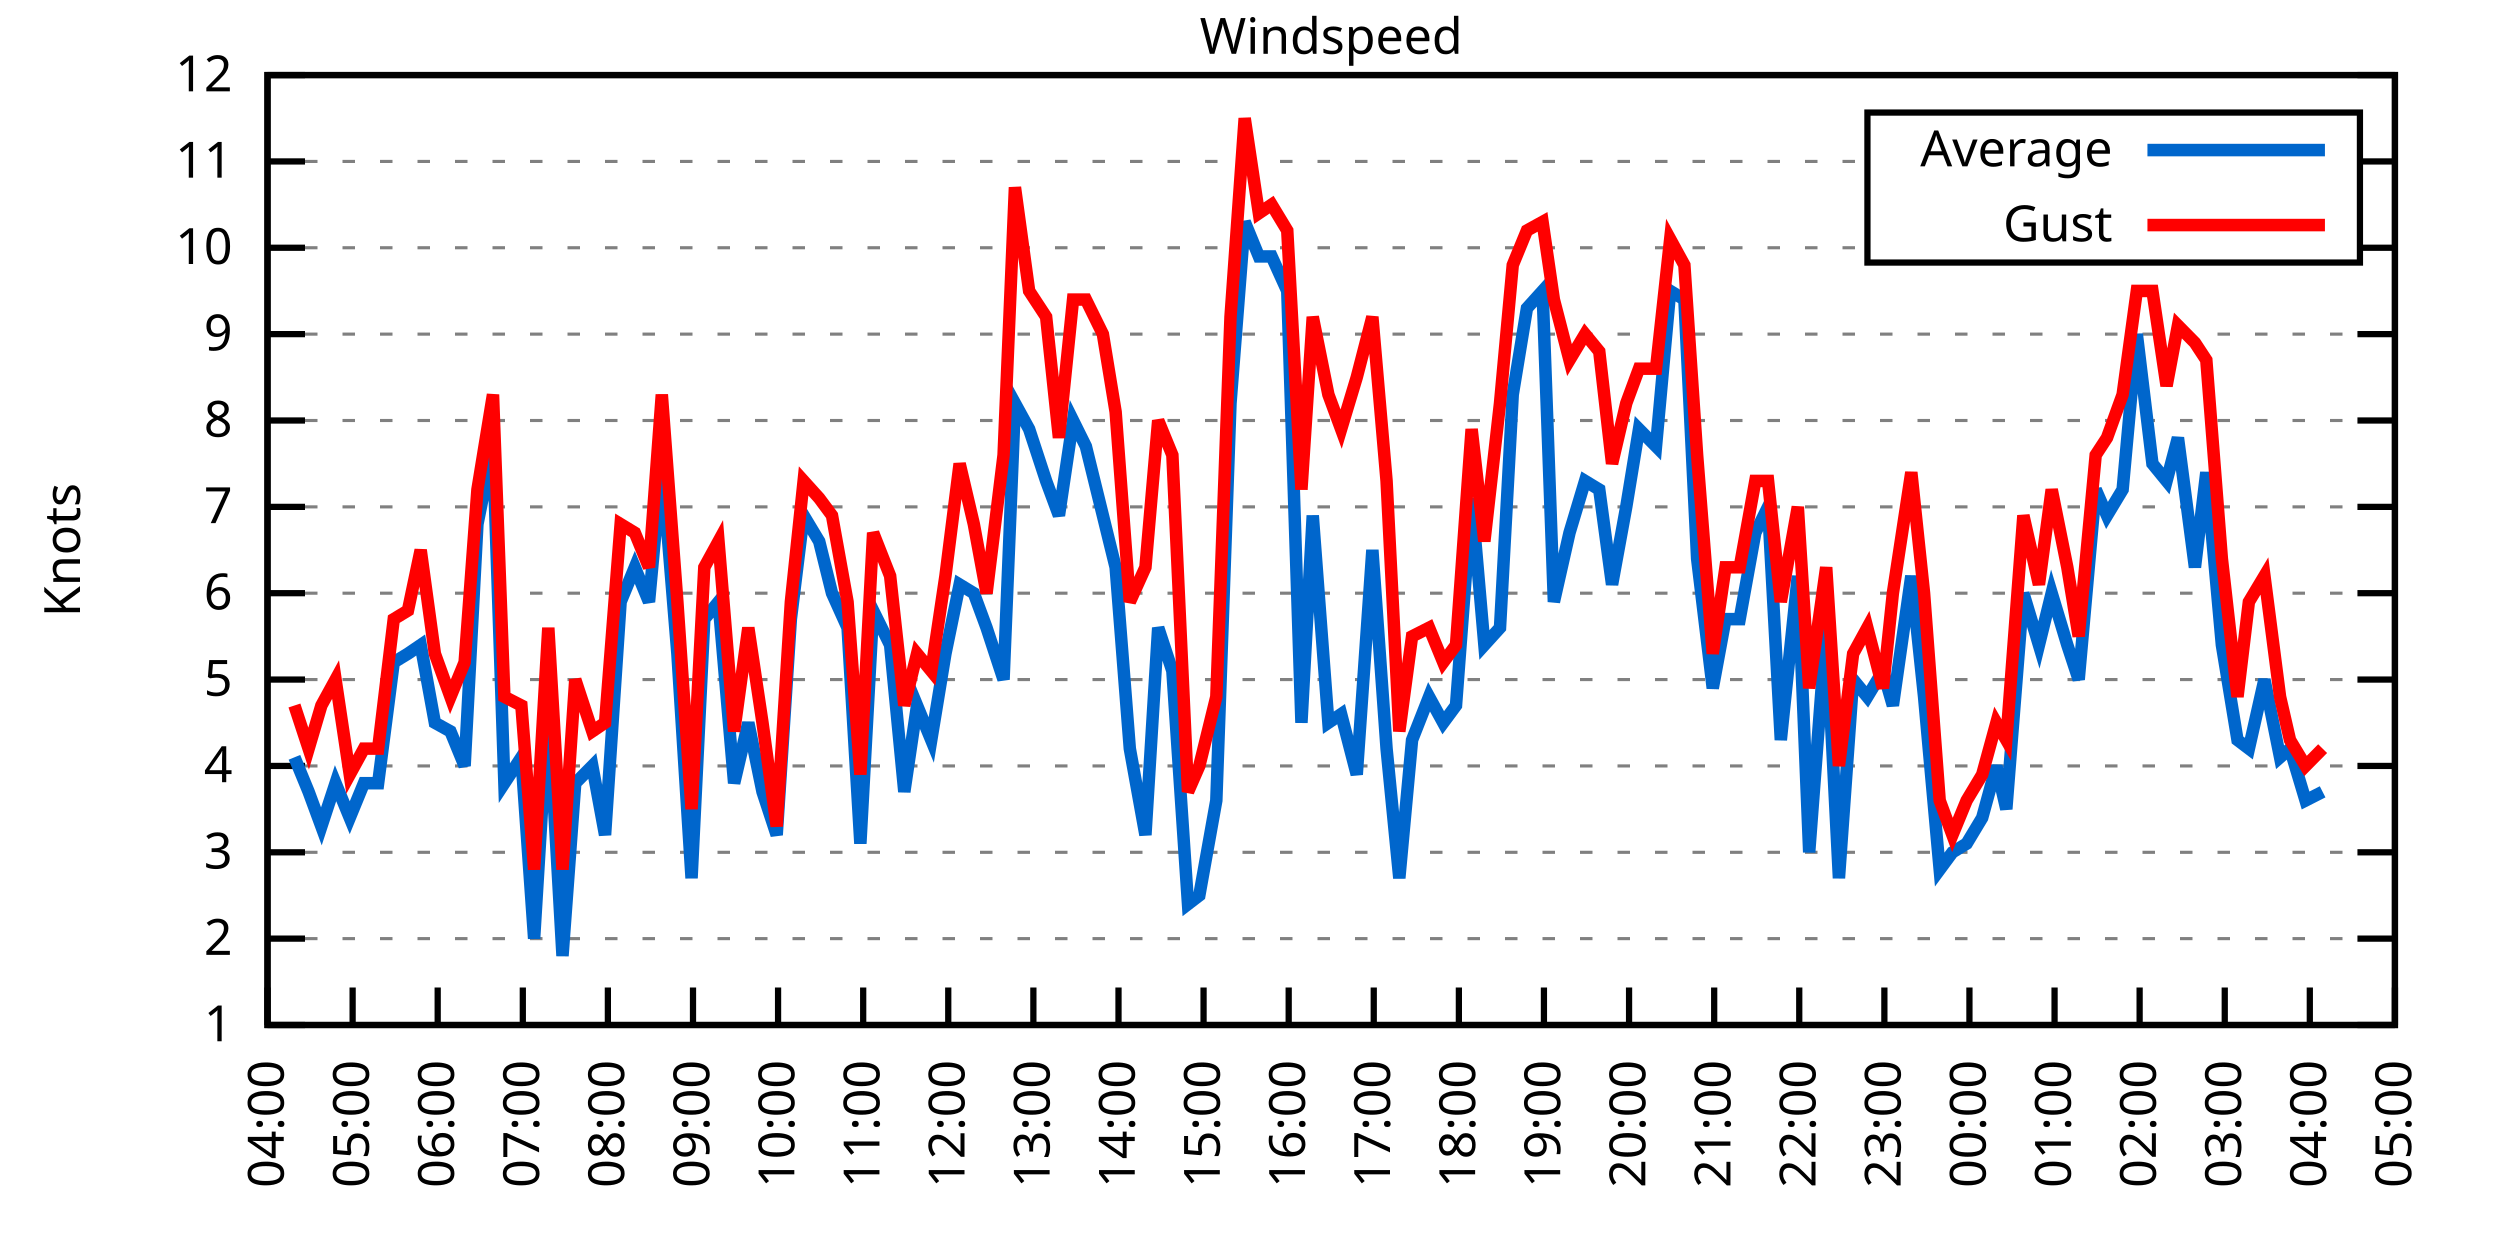
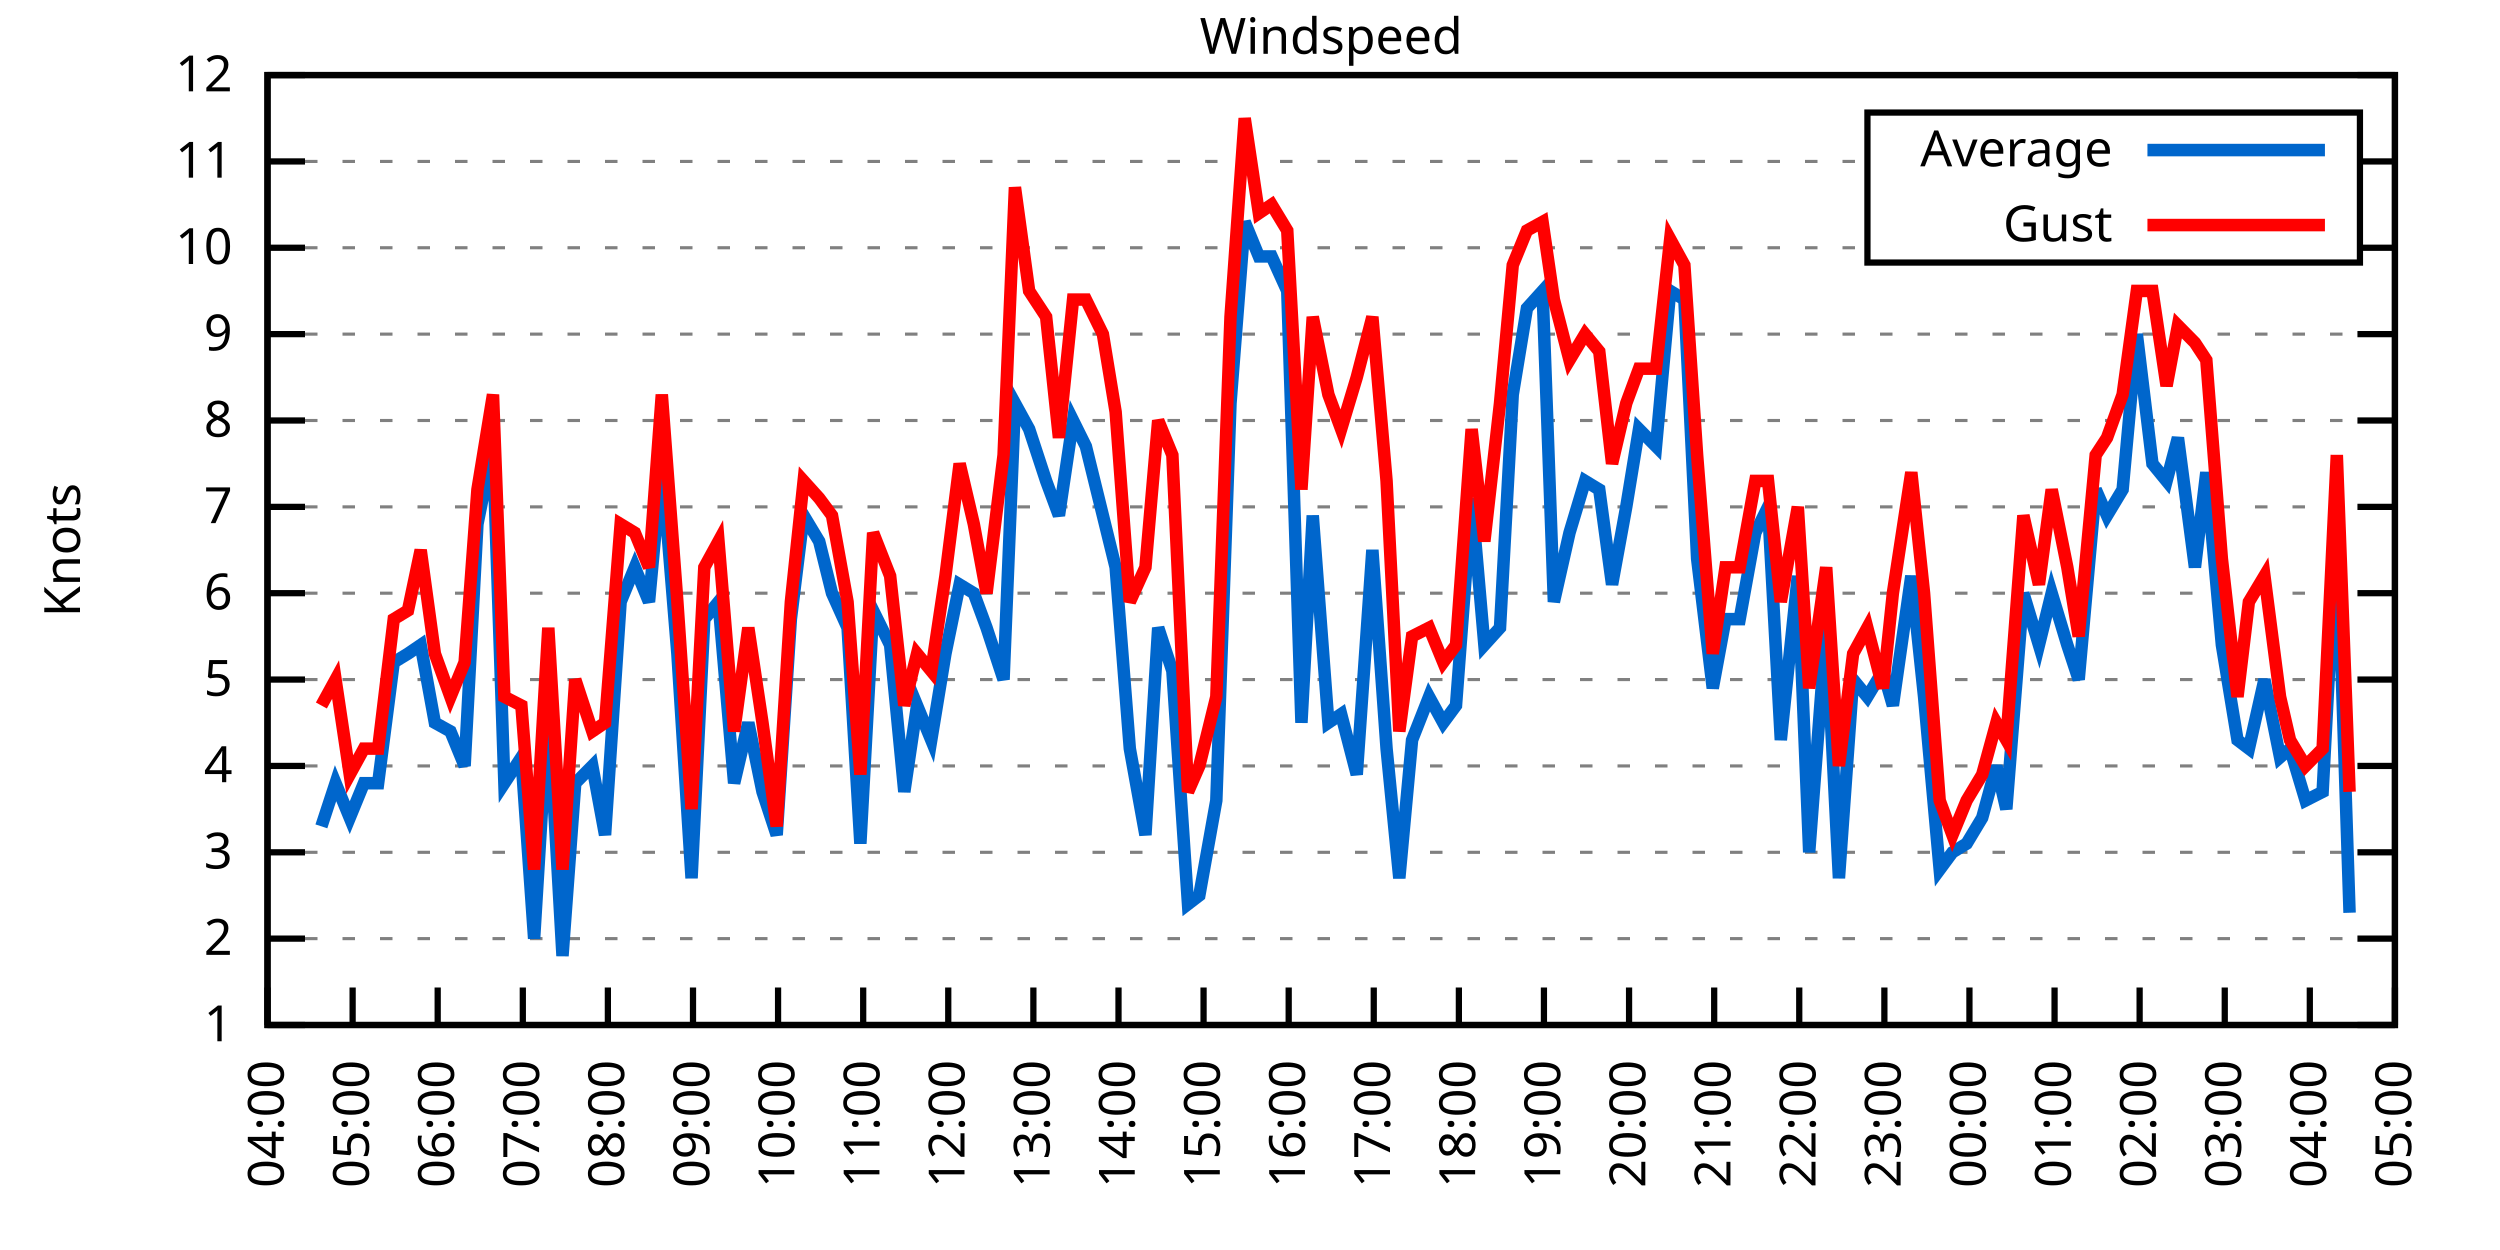
<svg xmlns="http://www.w3.org/2000/svg" xmlns:xlink="http://www.w3.org/1999/xlink" width="400" height="200" viewBox="0 0 400 200">
  <g id="gnuplot_canvas">
    <rect x="0" y="0" width="400" height="200" fill="none" />
    <defs>
      <circle id="gpDot" r="0.5" stroke-width="0.5" stroke="currentColor" />
      <path id="gpPt0" stroke-width="0.333" stroke="currentColor" d="M-1,0 h2 M0,-1 v2" />
      <path id="gpPt1" stroke-width="0.333" stroke="currentColor" d="M-1,-1 L1,1 M1,-1 L-1,1" />
      <path id="gpPt2" stroke-width="0.333" stroke="currentColor" d="M-1,0 L1,0 M0,-1 L0,1 M-1,-1 L1,1 M-1,1 L1,-1" />
      <rect id="gpPt3" stroke-width="0.333" stroke="currentColor" x="-1" y="-1" width="2" height="2" />
      <rect id="gpPt4" stroke-width="0.333" stroke="currentColor" fill="currentColor" x="-1" y="-1" width="2" height="2" />
      <circle id="gpPt5" stroke-width="0.333" stroke="currentColor" cx="0" cy="0" r="1" />
      <use xlink:href="#gpPt5" id="gpPt6" fill="currentColor" stroke="none" />
      <path id="gpPt7" stroke-width="0.333" stroke="currentColor" d="M0,-1.33 L-1.33,0.67 L1.33,0.67 z" />
      <use xlink:href="#gpPt7" id="gpPt8" fill="currentColor" stroke="none" />
      <use xlink:href="#gpPt7" id="gpPt9" stroke="currentColor" transform="rotate(180)" />
      <use xlink:href="#gpPt9" id="gpPt10" fill="currentColor" stroke="none" />
      <use xlink:href="#gpPt3" id="gpPt11" stroke="currentColor" transform="rotate(45)" />
      <use xlink:href="#gpPt11" id="gpPt12" fill="currentColor" stroke="none" />
      <path id="gpPt13" stroke-width="0.333" stroke="currentColor" d="M0,1.330 L1.265,0.411 L0.782,-1.067 L-0.782,-1.076 L-1.265,0.411 z" />
      <use xlink:href="#gpPt13" id="gpPt14" fill="currentColor" stroke="none" />
      <filter id="textbox" filterUnits="objectBoundingBox" x="0" y="0" height="1" width="1">
        <feFlood flood-color="white" flood-opacity="1" result="bgnd" />
        <feComposite in="SourceGraphic" in2="bgnd" operator="atop" />
      </filter>
      <filter id="greybox" filterUnits="objectBoundingBox" x="0" y="0" height="1" width="1">
        <feFlood flood-color="lightgrey" flood-opacity="1" result="grey" />
        <feComposite in="SourceGraphic" in2="grey" operator="atop" />
      </filter>
    </defs>
    <g fill="none" color="white" stroke="currentColor" stroke-width="1.00" stroke-linecap="butt" stroke-linejoin="miter">
</g>
    <g fill="none" color="black" stroke="currentColor" stroke-width="1.00" stroke-linecap="butt" stroke-linejoin="miter">
      <g stroke="none" shape-rendering="crispEdges">
        <polygon fill="rgb(255, 255, 255)" points="42.80,164.00 383.18,164.00 383.18,12.02 42.80,12.02 " />
      </g>
    </g>
    <g fill="none" color="black" stroke="currentColor" stroke-width="1.00" stroke-linecap="butt" stroke-linejoin="miter">
</g>
    <g fill="none" color="black" stroke="black" stroke-width="0.50" stroke-linecap="butt" stroke-linejoin="miter">
</g>
    <g fill="none" color="gray" stroke="currentColor" stroke-width="0.50" stroke-linecap="butt" stroke-linejoin="miter">
      <path stroke="gray" stroke-dasharray="2,4" class="gridline" d="M42.80,164.00 L383.19,164.00  " />
    </g>
    <g fill="none" color="gray" stroke="gray" stroke-width="1.00" stroke-linecap="butt" stroke-linejoin="miter">
</g>
    <g fill="none" color="black" stroke="currentColor" stroke-width="1.00" stroke-linecap="butt" stroke-linejoin="miter">
      <path stroke="black" d="M42.80,164.00 L48.80,164.00 M383.19,164.00 L377.19,164.00  " />
      <g transform="translate(37.20,166.60)" stroke="none" fill="black" font-family="Sans" font-size="8.00" text-anchor="end">
        <text>
          <tspan font-family="Sans"> 1</tspan>
        </text>
      </g>
    </g>
    <g fill="none" color="black" stroke="currentColor" stroke-width="1.00" stroke-linecap="butt" stroke-linejoin="miter">
</g>
    <g fill="none" color="black" stroke="black" stroke-width="0.50" stroke-linecap="butt" stroke-linejoin="miter">
</g>
    <g fill="none" color="gray" stroke="currentColor" stroke-width="0.50" stroke-linecap="butt" stroke-linejoin="miter">
      <path stroke="gray" stroke-dasharray="2,4" class="gridline" d="M42.80,150.18 L383.19,150.18  " />
    </g>
    <g fill="none" color="gray" stroke="gray" stroke-width="1.00" stroke-linecap="butt" stroke-linejoin="miter">
</g>
    <g fill="none" color="black" stroke="currentColor" stroke-width="1.00" stroke-linecap="butt" stroke-linejoin="miter">
      <path stroke="black" d="M42.80,150.18 L48.80,150.18 M383.19,150.18 L377.19,150.18  " />
      <g transform="translate(37.20,152.78)" stroke="none" fill="black" font-family="Sans" font-size="8.00" text-anchor="end">
        <text>
          <tspan font-family="Sans"> 2</tspan>
        </text>
      </g>
    </g>
    <g fill="none" color="black" stroke="currentColor" stroke-width="1.00" stroke-linecap="butt" stroke-linejoin="miter">
</g>
    <g fill="none" color="black" stroke="black" stroke-width="0.50" stroke-linecap="butt" stroke-linejoin="miter">
</g>
    <g fill="none" color="gray" stroke="currentColor" stroke-width="0.50" stroke-linecap="butt" stroke-linejoin="miter">
      <path stroke="gray" stroke-dasharray="2,4" class="gridline" d="M42.80,136.37 L383.19,136.37  " />
    </g>
    <g fill="none" color="gray" stroke="gray" stroke-width="1.00" stroke-linecap="butt" stroke-linejoin="miter">
</g>
    <g fill="none" color="black" stroke="currentColor" stroke-width="1.00" stroke-linecap="butt" stroke-linejoin="miter">
      <path stroke="black" d="M42.80,136.37 L48.80,136.37 M383.19,136.37 L377.19,136.37  " />
      <g transform="translate(37.20,138.97)" stroke="none" fill="black" font-family="Sans" font-size="8.00" text-anchor="end">
        <text>
          <tspan font-family="Sans"> 3</tspan>
        </text>
      </g>
    </g>
    <g fill="none" color="black" stroke="currentColor" stroke-width="1.00" stroke-linecap="butt" stroke-linejoin="miter">
</g>
    <g fill="none" color="black" stroke="black" stroke-width="0.50" stroke-linecap="butt" stroke-linejoin="miter">
</g>
    <g fill="none" color="gray" stroke="currentColor" stroke-width="0.50" stroke-linecap="butt" stroke-linejoin="miter">
      <path stroke="gray" stroke-dasharray="2,4" class="gridline" d="M42.80,122.55 L383.19,122.55  " />
    </g>
    <g fill="none" color="gray" stroke="gray" stroke-width="1.00" stroke-linecap="butt" stroke-linejoin="miter">
</g>
    <g fill="none" color="black" stroke="currentColor" stroke-width="1.00" stroke-linecap="butt" stroke-linejoin="miter">
      <path stroke="black" d="M42.80,122.55 L48.80,122.55 M383.19,122.55 L377.19,122.55  " />
      <g transform="translate(37.20,125.15)" stroke="none" fill="black" font-family="Sans" font-size="8.00" text-anchor="end">
        <text>
          <tspan font-family="Sans"> 4</tspan>
        </text>
      </g>
    </g>
    <g fill="none" color="black" stroke="currentColor" stroke-width="1.00" stroke-linecap="butt" stroke-linejoin="miter">
</g>
    <g fill="none" color="black" stroke="black" stroke-width="0.50" stroke-linecap="butt" stroke-linejoin="miter">
</g>
    <g fill="none" color="gray" stroke="currentColor" stroke-width="0.50" stroke-linecap="butt" stroke-linejoin="miter">
      <path stroke="gray" stroke-dasharray="2,4" class="gridline" d="M42.80,108.73 L383.19,108.73  " />
    </g>
    <g fill="none" color="gray" stroke="gray" stroke-width="1.00" stroke-linecap="butt" stroke-linejoin="miter">
</g>
    <g fill="none" color="black" stroke="currentColor" stroke-width="1.00" stroke-linecap="butt" stroke-linejoin="miter">
      <path stroke="black" d="M42.80,108.73 L48.80,108.73 M383.19,108.73 L377.19,108.73  " />
      <g transform="translate(37.20,111.33)" stroke="none" fill="black" font-family="Sans" font-size="8.00" text-anchor="end">
        <text>
          <tspan font-family="Sans"> 5</tspan>
        </text>
      </g>
    </g>
    <g fill="none" color="black" stroke="currentColor" stroke-width="1.00" stroke-linecap="butt" stroke-linejoin="miter">
</g>
    <g fill="none" color="black" stroke="black" stroke-width="0.50" stroke-linecap="butt" stroke-linejoin="miter">
</g>
    <g fill="none" color="gray" stroke="currentColor" stroke-width="0.50" stroke-linecap="butt" stroke-linejoin="miter">
      <path stroke="gray" stroke-dasharray="2,4" class="gridline" d="M42.80,94.91 L383.19,94.91  " />
    </g>
    <g fill="none" color="gray" stroke="gray" stroke-width="1.00" stroke-linecap="butt" stroke-linejoin="miter">
</g>
    <g fill="none" color="black" stroke="currentColor" stroke-width="1.00" stroke-linecap="butt" stroke-linejoin="miter">
      <path stroke="black" d="M42.80,94.91 L48.80,94.91 M383.19,94.91 L377.19,94.91  " />
      <g transform="translate(37.20,97.51)" stroke="none" fill="black" font-family="Sans" font-size="8.00" text-anchor="end">
        <text>
          <tspan font-family="Sans"> 6</tspan>
        </text>
      </g>
    </g>
    <g fill="none" color="black" stroke="currentColor" stroke-width="1.00" stroke-linecap="butt" stroke-linejoin="miter">
</g>
    <g fill="none" color="black" stroke="black" stroke-width="0.50" stroke-linecap="butt" stroke-linejoin="miter">
</g>
    <g fill="none" color="gray" stroke="currentColor" stroke-width="0.50" stroke-linecap="butt" stroke-linejoin="miter">
      <path stroke="gray" stroke-dasharray="2,4" class="gridline" d="M42.80,81.10 L383.19,81.10  " />
    </g>
    <g fill="none" color="gray" stroke="gray" stroke-width="1.00" stroke-linecap="butt" stroke-linejoin="miter">
</g>
    <g fill="none" color="black" stroke="currentColor" stroke-width="1.00" stroke-linecap="butt" stroke-linejoin="miter">
      <path stroke="black" d="M42.80,81.10 L48.80,81.10 M383.19,81.10 L377.19,81.10  " />
      <g transform="translate(37.20,83.70)" stroke="none" fill="black" font-family="Sans" font-size="8.00" text-anchor="end">
        <text>
          <tspan font-family="Sans"> 7</tspan>
        </text>
      </g>
    </g>
    <g fill="none" color="black" stroke="currentColor" stroke-width="1.00" stroke-linecap="butt" stroke-linejoin="miter">
</g>
    <g fill="none" color="black" stroke="black" stroke-width="0.50" stroke-linecap="butt" stroke-linejoin="miter">
</g>
    <g fill="none" color="gray" stroke="currentColor" stroke-width="0.50" stroke-linecap="butt" stroke-linejoin="miter">
      <path stroke="gray" stroke-dasharray="2,4" class="gridline" d="M42.80,67.28 L383.19,67.28  " />
    </g>
    <g fill="none" color="gray" stroke="gray" stroke-width="1.00" stroke-linecap="butt" stroke-linejoin="miter">
</g>
    <g fill="none" color="black" stroke="currentColor" stroke-width="1.00" stroke-linecap="butt" stroke-linejoin="miter">
      <path stroke="black" d="M42.80,67.28 L48.80,67.28 M383.19,67.28 L377.19,67.28  " />
      <g transform="translate(37.20,69.88)" stroke="none" fill="black" font-family="Sans" font-size="8.00" text-anchor="end">
        <text>
          <tspan font-family="Sans"> 8</tspan>
        </text>
      </g>
    </g>
    <g fill="none" color="black" stroke="currentColor" stroke-width="1.00" stroke-linecap="butt" stroke-linejoin="miter">
</g>
    <g fill="none" color="black" stroke="black" stroke-width="0.50" stroke-linecap="butt" stroke-linejoin="miter">
</g>
    <g fill="none" color="gray" stroke="currentColor" stroke-width="0.50" stroke-linecap="butt" stroke-linejoin="miter">
      <path stroke="gray" stroke-dasharray="2,4" class="gridline" d="M42.80,53.46 L383.19,53.46  " />
    </g>
    <g fill="none" color="gray" stroke="gray" stroke-width="1.00" stroke-linecap="butt" stroke-linejoin="miter">
</g>
    <g fill="none" color="black" stroke="currentColor" stroke-width="1.00" stroke-linecap="butt" stroke-linejoin="miter">
      <path stroke="black" d="M42.80,53.46 L48.80,53.46 M383.19,53.46 L377.19,53.46  " />
      <g transform="translate(37.20,56.06)" stroke="none" fill="black" font-family="Sans" font-size="8.00" text-anchor="end">
        <text>
          <tspan font-family="Sans"> 9</tspan>
        </text>
      </g>
    </g>
    <g fill="none" color="black" stroke="currentColor" stroke-width="1.00" stroke-linecap="butt" stroke-linejoin="miter">
</g>
    <g fill="none" color="black" stroke="black" stroke-width="0.50" stroke-linecap="butt" stroke-linejoin="miter">
</g>
    <g fill="none" color="gray" stroke="currentColor" stroke-width="0.50" stroke-linecap="butt" stroke-linejoin="miter">
      <path stroke="gray" stroke-dasharray="2,4" class="gridline" d="M42.80,39.64 L298.79,39.64 M377.59,39.64 L383.19,39.64  " />
    </g>
    <g fill="none" color="gray" stroke="gray" stroke-width="1.00" stroke-linecap="butt" stroke-linejoin="miter">
</g>
    <g fill="none" color="black" stroke="currentColor" stroke-width="1.00" stroke-linecap="butt" stroke-linejoin="miter">
      <path stroke="black" d="M42.80,39.64 L48.80,39.64 M383.19,39.64 L377.19,39.64  " />
      <g transform="translate(37.20,42.24)" stroke="none" fill="black" font-family="Sans" font-size="8.00" text-anchor="end">
        <text>
          <tspan font-family="Sans"> 10</tspan>
        </text>
      </g>
    </g>
    <g fill="none" color="black" stroke="currentColor" stroke-width="1.00" stroke-linecap="butt" stroke-linejoin="miter">
</g>
    <g fill="none" color="black" stroke="black" stroke-width="0.50" stroke-linecap="butt" stroke-linejoin="miter">
</g>
    <g fill="none" color="gray" stroke="currentColor" stroke-width="0.50" stroke-linecap="butt" stroke-linejoin="miter">
      <path stroke="gray" stroke-dasharray="2,4" class="gridline" d="M42.80,25.83 L298.79,25.83 M377.59,25.83 L383.19,25.83  " />
    </g>
    <g fill="none" color="gray" stroke="gray" stroke-width="1.00" stroke-linecap="butt" stroke-linejoin="miter">
</g>
    <g fill="none" color="black" stroke="currentColor" stroke-width="1.00" stroke-linecap="butt" stroke-linejoin="miter">
      <path stroke="black" d="M42.80,25.83 L48.80,25.83 M383.19,25.83 L377.19,25.83  " />
      <g transform="translate(37.20,28.43)" stroke="none" fill="black" font-family="Sans" font-size="8.00" text-anchor="end">
        <text>
          <tspan font-family="Sans"> 11</tspan>
        </text>
      </g>
    </g>
    <g fill="none" color="black" stroke="currentColor" stroke-width="1.00" stroke-linecap="butt" stroke-linejoin="miter">
</g>
    <g fill="none" color="black" stroke="black" stroke-width="0.50" stroke-linecap="butt" stroke-linejoin="miter">
</g>
    <g fill="none" color="gray" stroke="currentColor" stroke-width="0.50" stroke-linecap="butt" stroke-linejoin="miter">
      <path stroke="gray" stroke-dasharray="2,4" class="gridline" d="M42.80,12.01 L383.19,12.01  " />
    </g>
    <g fill="none" color="gray" stroke="gray" stroke-width="1.00" stroke-linecap="butt" stroke-linejoin="miter">
</g>
    <g fill="none" color="black" stroke="currentColor" stroke-width="1.00" stroke-linecap="butt" stroke-linejoin="miter">
      <path stroke="black" d="M42.80,12.01 L48.80,12.01 M383.19,12.01 L377.19,12.01  " />
      <g transform="translate(37.20,14.61)" stroke="none" fill="black" font-family="Sans" font-size="8.00" text-anchor="end">
        <text>
          <tspan font-family="Sans"> 12</tspan>
        </text>
      </g>
    </g>
    <g fill="none" color="black" stroke="currentColor" stroke-width="1.00" stroke-linecap="butt" stroke-linejoin="miter">
      <path stroke="black" d="M42.80,164.00 L42.80,158.00  " />
      <g transform="translate(45.40,169.60) rotate(270.00)" stroke="none" fill="black" font-family="Sans" font-size="8.00" text-anchor="end">
        <text>
          <tspan font-family="Sans">04:00</tspan>
        </text>
      </g>
    </g>
    <g fill="none" color="black" stroke="currentColor" stroke-width="1.00" stroke-linecap="butt" stroke-linejoin="miter">
      <path stroke="black" d="M56.42,164.00 L56.42,158.00  " />
      <g transform="translate(59.02,169.60) rotate(270.00)" stroke="none" fill="black" font-family="Sans" font-size="8.00" text-anchor="end">
        <text>
          <tspan font-family="Sans">05:00</tspan>
        </text>
      </g>
    </g>
    <g fill="none" color="black" stroke="currentColor" stroke-width="1.00" stroke-linecap="butt" stroke-linejoin="miter">
      <path stroke="black" d="M70.03,164.00 L70.03,158.00  " />
      <g transform="translate(72.63,169.60) rotate(270.00)" stroke="none" fill="black" font-family="Sans" font-size="8.00" text-anchor="end">
        <text>
          <tspan font-family="Sans">06:00</tspan>
        </text>
      </g>
    </g>
    <g fill="none" color="black" stroke="currentColor" stroke-width="1.00" stroke-linecap="butt" stroke-linejoin="miter">
      <path stroke="black" d="M83.65,164.00 L83.65,158.00  " />
      <g transform="translate(86.25,169.60) rotate(270.00)" stroke="none" fill="black" font-family="Sans" font-size="8.00" text-anchor="end">
        <text>
          <tspan font-family="Sans">07:00</tspan>
        </text>
      </g>
    </g>
    <g fill="none" color="black" stroke="currentColor" stroke-width="1.00" stroke-linecap="butt" stroke-linejoin="miter">
      <path stroke="black" d="M97.26,164.00 L97.26,158.00  " />
      <g transform="translate(99.86,169.60) rotate(270.00)" stroke="none" fill="black" font-family="Sans" font-size="8.00" text-anchor="end">
        <text>
          <tspan font-family="Sans">08:00</tspan>
        </text>
      </g>
    </g>
    <g fill="none" color="black" stroke="currentColor" stroke-width="1.00" stroke-linecap="butt" stroke-linejoin="miter">
      <path stroke="black" d="M110.88,164.00 L110.88,158.00  " />
      <g transform="translate(113.48,169.60) rotate(270.00)" stroke="none" fill="black" font-family="Sans" font-size="8.00" text-anchor="end">
        <text>
          <tspan font-family="Sans">09:00</tspan>
        </text>
      </g>
    </g>
    <g fill="none" color="black" stroke="currentColor" stroke-width="1.00" stroke-linecap="butt" stroke-linejoin="miter">
      <path stroke="black" d="M124.49,164.00 L124.49,158.00  " />
      <g transform="translate(127.09,169.60) rotate(270.00)" stroke="none" fill="black" font-family="Sans" font-size="8.00" text-anchor="end">
        <text>
          <tspan font-family="Sans">10:00</tspan>
        </text>
      </g>
    </g>
    <g fill="none" color="black" stroke="currentColor" stroke-width="1.00" stroke-linecap="butt" stroke-linejoin="miter">
      <path stroke="black" d="M138.11,164.00 L138.11,158.00  " />
      <g transform="translate(140.71,169.60) rotate(270.00)" stroke="none" fill="black" font-family="Sans" font-size="8.00" text-anchor="end">
        <text>
          <tspan font-family="Sans">11:00</tspan>
        </text>
      </g>
    </g>
    <g fill="none" color="black" stroke="currentColor" stroke-width="1.00" stroke-linecap="butt" stroke-linejoin="miter">
      <path stroke="black" d="M151.72,164.00 L151.72,158.00  " />
      <g transform="translate(154.32,169.60) rotate(270.00)" stroke="none" fill="black" font-family="Sans" font-size="8.00" text-anchor="end">
        <text>
          <tspan font-family="Sans">12:00</tspan>
        </text>
      </g>
    </g>
    <g fill="none" color="black" stroke="currentColor" stroke-width="1.00" stroke-linecap="butt" stroke-linejoin="miter">
      <path stroke="black" d="M165.34,164.00 L165.34,158.00  " />
      <g transform="translate(167.94,169.60) rotate(270.00)" stroke="none" fill="black" font-family="Sans" font-size="8.00" text-anchor="end">
        <text>
          <tspan font-family="Sans">13:00</tspan>
        </text>
      </g>
    </g>
    <g fill="none" color="black" stroke="currentColor" stroke-width="1.00" stroke-linecap="butt" stroke-linejoin="miter">
      <path stroke="black" d="M178.96,164.00 L178.96,158.00  " />
      <g transform="translate(181.56,169.60) rotate(270.00)" stroke="none" fill="black" font-family="Sans" font-size="8.00" text-anchor="end">
        <text>
          <tspan font-family="Sans">14:00</tspan>
        </text>
      </g>
    </g>
    <g fill="none" color="black" stroke="currentColor" stroke-width="1.00" stroke-linecap="butt" stroke-linejoin="miter">
      <path stroke="black" d="M192.57,164.00 L192.57,158.00  " />
      <g transform="translate(195.17,169.60) rotate(270.00)" stroke="none" fill="black" font-family="Sans" font-size="8.00" text-anchor="end">
        <text>
          <tspan font-family="Sans">15:00</tspan>
        </text>
      </g>
    </g>
    <g fill="none" color="black" stroke="currentColor" stroke-width="1.00" stroke-linecap="butt" stroke-linejoin="miter">
      <path stroke="black" d="M206.19,164.00 L206.19,158.00  " />
      <g transform="translate(208.79,169.60) rotate(270.00)" stroke="none" fill="black" font-family="Sans" font-size="8.00" text-anchor="end">
        <text>
          <tspan font-family="Sans">16:00</tspan>
        </text>
      </g>
    </g>
    <g fill="none" color="black" stroke="currentColor" stroke-width="1.00" stroke-linecap="butt" stroke-linejoin="miter">
      <path stroke="black" d="M219.80,164.00 L219.80,158.00  " />
      <g transform="translate(222.40,169.60) rotate(270.00)" stroke="none" fill="black" font-family="Sans" font-size="8.00" text-anchor="end">
        <text>
          <tspan font-family="Sans">17:00</tspan>
        </text>
      </g>
    </g>
    <g fill="none" color="black" stroke="currentColor" stroke-width="1.00" stroke-linecap="butt" stroke-linejoin="miter">
      <path stroke="black" d="M233.42,164.00 L233.42,158.00  " />
      <g transform="translate(236.02,169.60) rotate(270.00)" stroke="none" fill="black" font-family="Sans" font-size="8.00" text-anchor="end">
        <text>
          <tspan font-family="Sans">18:00</tspan>
        </text>
      </g>
    </g>
    <g fill="none" color="black" stroke="currentColor" stroke-width="1.00" stroke-linecap="butt" stroke-linejoin="miter">
      <path stroke="black" d="M247.03,164.00 L247.03,158.00  " />
      <g transform="translate(249.63,169.60) rotate(270.00)" stroke="none" fill="black" font-family="Sans" font-size="8.00" text-anchor="end">
        <text>
          <tspan font-family="Sans">19:00</tspan>
        </text>
      </g>
    </g>
    <g fill="none" color="black" stroke="currentColor" stroke-width="1.00" stroke-linecap="butt" stroke-linejoin="miter">
      <path stroke="black" d="M260.65,164.00 L260.65,158.00  " />
      <g transform="translate(263.25,169.60) rotate(270.00)" stroke="none" fill="black" font-family="Sans" font-size="8.00" text-anchor="end">
        <text>
          <tspan font-family="Sans">20:00</tspan>
        </text>
      </g>
    </g>
    <g fill="none" color="black" stroke="currentColor" stroke-width="1.00" stroke-linecap="butt" stroke-linejoin="miter">
      <path stroke="black" d="M274.27,164.00 L274.27,158.00  " />
      <g transform="translate(276.87,169.60) rotate(270.00)" stroke="none" fill="black" font-family="Sans" font-size="8.00" text-anchor="end">
        <text>
          <tspan font-family="Sans">21:00</tspan>
        </text>
      </g>
    </g>
    <g fill="none" color="black" stroke="currentColor" stroke-width="1.00" stroke-linecap="butt" stroke-linejoin="miter">
      <path stroke="black" d="M287.88,164.00 L287.88,158.00  " />
      <g transform="translate(290.48,169.60) rotate(270.00)" stroke="none" fill="black" font-family="Sans" font-size="8.00" text-anchor="end">
        <text>
          <tspan font-family="Sans">22:00</tspan>
        </text>
      </g>
    </g>
    <g fill="none" color="black" stroke="currentColor" stroke-width="1.00" stroke-linecap="butt" stroke-linejoin="miter">
      <path stroke="black" d="M301.50,164.00 L301.50,158.00  " />
      <g transform="translate(304.10,169.60) rotate(270.00)" stroke="none" fill="black" font-family="Sans" font-size="8.00" text-anchor="end">
        <text>
          <tspan font-family="Sans">23:00</tspan>
        </text>
      </g>
    </g>
    <g fill="none" color="black" stroke="currentColor" stroke-width="1.00" stroke-linecap="butt" stroke-linejoin="miter">
      <path stroke="black" d="M315.11,164.00 L315.11,158.00  " />
      <g transform="translate(317.71,169.60) rotate(270.00)" stroke="none" fill="black" font-family="Sans" font-size="8.00" text-anchor="end">
        <text>
          <tspan font-family="Sans">00:00</tspan>
        </text>
      </g>
    </g>
    <g fill="none" color="black" stroke="currentColor" stroke-width="1.00" stroke-linecap="butt" stroke-linejoin="miter">
      <path stroke="black" d="M328.73,164.00 L328.73,158.00  " />
      <g transform="translate(331.33,169.60) rotate(270.00)" stroke="none" fill="black" font-family="Sans" font-size="8.00" text-anchor="end">
        <text>
          <tspan font-family="Sans">01:00</tspan>
        </text>
      </g>
    </g>
    <g fill="none" color="black" stroke="currentColor" stroke-width="1.00" stroke-linecap="butt" stroke-linejoin="miter">
      <path stroke="black" d="M342.34,164.00 L342.34,158.00  " />
      <g transform="translate(344.94,169.60) rotate(270.00)" stroke="none" fill="black" font-family="Sans" font-size="8.00" text-anchor="end">
        <text>
          <tspan font-family="Sans">02:00</tspan>
        </text>
      </g>
    </g>
    <g fill="none" color="black" stroke="currentColor" stroke-width="1.00" stroke-linecap="butt" stroke-linejoin="miter">
      <path stroke="black" d="M355.96,164.00 L355.96,158.00  " />
      <g transform="translate(358.56,169.60) rotate(270.00)" stroke="none" fill="black" font-family="Sans" font-size="8.00" text-anchor="end">
        <text>
          <tspan font-family="Sans">03:00</tspan>
        </text>
      </g>
    </g>
    <g fill="none" color="black" stroke="currentColor" stroke-width="1.00" stroke-linecap="butt" stroke-linejoin="miter">
      <path stroke="black" d="M369.57,164.00 L369.57,158.00  " />
      <g transform="translate(372.17,169.60) rotate(270.00)" stroke="none" fill="black" font-family="Sans" font-size="8.00" text-anchor="end">
        <text>
          <tspan font-family="Sans">04:00</tspan>
        </text>
      </g>
    </g>
    <g fill="none" color="black" stroke="currentColor" stroke-width="1.00" stroke-linecap="butt" stroke-linejoin="miter">
      <path stroke="black" d="M383.19,164.00 L383.19,158.00  " />
      <g transform="translate(385.79,169.60) rotate(270.00)" stroke="none" fill="black" font-family="Sans" font-size="8.00" text-anchor="end">
        <text>
          <tspan font-family="Sans">05:00</tspan>
        </text>
      </g>
    </g>
    <g fill="none" color="black" stroke="currentColor" stroke-width="1.00" stroke-linecap="butt" stroke-linejoin="miter">
</g>
    <g fill="none" color="black" stroke="currentColor" stroke-width="1.00" stroke-linecap="butt" stroke-linejoin="miter">
      <path stroke="black" d="M42.80,12.01 L42.80,164.00 L383.19,164.00 L383.19,12.01 L42.80,12.01 Z  " />
    </g>
    <g fill="none" color="black" stroke="currentColor" stroke-width="1.00" stroke-linecap="butt" stroke-linejoin="miter">
</g>
    <g fill="none" color="black" stroke="currentColor" stroke-width="1.00" stroke-linecap="butt" stroke-linejoin="miter">
      <path stroke="black" d="M298.79,42.01 L298.79,18.01 L377.59,18.01 L377.59,42.01 L298.79,42.01 Z  " />
    </g>
    <g id="Windspeed_plot_1">
      <g fill="none" color="white" stroke="black" stroke-width="2.00" stroke-linecap="butt" stroke-linejoin="miter">
</g>
      <g fill="none" color="black" stroke="currentColor" stroke-width="2.00" stroke-linecap="butt" stroke-linejoin="miter">
        <g transform="translate(337.99,26.61)" stroke="none" fill="black" font-family="Sans" font-size="8.00" text-anchor="end">
          <text>
            <tspan font-family="Sans">Average</tspan>
          </text>
        </g>
      </g>
      <g fill="none" color="black" stroke="currentColor" stroke-width="2.00" stroke-linecap="butt" stroke-linejoin="miter">
-         <path stroke="rgb(  0, 102, 204)" d="M343.59,24.01 L371.99,24.01 M47.11,121.17 L49.38,126.69 L51.42,132.22 L53.69,125.31 L55.96,130.84 L58.23,125.31   L60.50,125.31 L63.00,105.97 L65.27,104.59 L67.31,103.20 L69.58,115.64 L72.07,117.02 L74.34,122.55 L76.39,83.86   L78.88,71.42 L80.70,125.31 L83.42,121.17 L85.46,150.18 L87.73,112.88 L90.00,152.95 L92.04,125.31 L94.77,122.55   L96.81,133.60 L99.30,96.30 L101.57,90.77 L103.84,96.30 L105.89,74.19 L108.38,104.59 L110.65,140.51 L112.69,99.06   L114.96,96.30 L117.46,125.31 L119.73,115.64 L122.00,126.69 L124.27,133.60 L126.54,99.06 L128.58,82.48 L131.07,86.62   L133.12,94.91 L135.61,100.44 L137.66,134.98 L139.70,97.68 L142.42,103.20 L144.69,126.69 L146.73,112.88 L149.00,118.40   L151.27,104.59 L153.54,93.53 L155.81,94.91 L157.85,100.44 L160.57,108.73 L162.39,64.52 L164.66,68.66 L167.38,76.95   L169.43,82.48 L171.69,67.28 L173.74,71.42 L176.46,82.48 L178.50,90.77 L180.77,119.78 L183.27,133.60 L185.31,100.44   L187.58,107.35 L190.08,144.66 L191.89,143.27 L194.61,128.08 L196.88,64.52 L199.15,35.50 L201.42,41.03 L203.46,41.03   L205.96,46.55 L208.23,115.64 L210.04,82.48 L212.54,115.64 L214.58,114.26 L217.08,123.93 L219.58,88.00 L221.85,119.78   L223.89,140.51 L225.93,118.40 L228.65,111.49 L230.92,115.64 L232.96,112.88 L235.46,79.71 L237.50,103.20 L240.00,100.44   L242.04,63.13 L244.31,49.32 L246.81,46.55 L248.62,96.30 L251.12,85.24 L253.61,76.95 L255.88,78.33 L257.93,93.53   L260.20,81.10 L262.24,68.66 L264.96,71.42 L267.23,46.55 L269.50,47.93 L271.54,89.39 L274.04,110.11 L276.08,99.06   L278.35,99.06 L280.85,85.24 L282.89,81.10 L284.93,118.40 L287.65,92.15 L289.47,136.37 L292.19,100.44 L294.23,140.51   L296.50,108.73 L298.77,111.49 L301.27,107.35 L302.86,112.88 L305.81,92.15 L307.85,111.49 L310.35,139.13 L312.39,136.37   L314.66,134.98 L317.15,130.84 L319.42,122.55 L321.01,129.46 L323.74,94.91 L326.23,103.20 L328.27,94.91 L330.77,103.20   L332.59,108.73 L335.31,78.33 L337.12,82.48 L339.62,78.33 L341.89,53.46 L344.39,74.19 L346.65,76.95 L348.47,70.04   L351.19,90.77 L353.01,75.57 L355.50,103.20 L358.00,118.40 L359.82,119.78 L362.31,108.73 L364.81,121.17 L366.40,119.78   L368.89,128.08 L371.62,126.69  " />
+         <path stroke="rgb(  0, 102, 204)" d="M343.59,24.01 L371.99,24.01 M51.42,132.22 L53.69,125.31 L55.96,130.84 L58.23,125.31 L60.50,125.31 L63.00,105.97   L65.27,104.59 L67.31,103.20 L69.58,115.64 L72.07,117.02 L74.34,122.55 L76.39,83.86 L78.88,71.42 L80.70,125.31   L83.42,121.17 L85.46,150.18 L87.73,112.88 L90.00,152.95 L92.04,125.31 L94.77,122.55 L96.81,133.60 L99.30,96.30   L101.57,90.77 L103.84,96.30 L105.89,74.19 L108.38,104.59 L110.65,140.51 L112.69,99.06 L114.96,96.30 L117.46,125.31   L119.73,115.64 L122.00,126.69 L124.27,133.60 L126.54,99.06 L128.58,82.48 L131.07,86.62 L133.12,94.91 L135.61,100.44   L137.66,134.98 L139.70,97.68 L142.42,103.20 L144.69,126.69 L146.73,112.88 L149.00,118.40 L151.27,104.59 L153.54,93.53   L155.81,94.91 L157.85,100.44 L160.57,108.73 L162.39,64.52 L164.66,68.66 L167.38,76.95 L169.43,82.48 L171.69,67.28   L173.74,71.42 L176.46,82.48 L178.50,90.77 L180.77,119.78 L183.27,133.60 L185.31,100.44 L187.58,107.35 L190.08,144.66   L191.89,143.27 L194.61,128.08 L196.88,64.52 L199.15,35.50 L201.42,41.03 L203.46,41.03 L205.96,46.55 L208.23,115.64   L210.04,82.48 L212.54,115.64 L214.58,114.26 L217.08,123.93 L219.58,88.00 L221.85,119.78 L223.89,140.51 L225.93,118.40   L228.65,111.49 L230.92,115.64 L232.96,112.88 L235.46,79.71 L237.50,103.20 L240.00,100.44 L242.04,63.13 L244.31,49.32   L246.81,46.55 L248.62,96.30 L251.12,85.24 L253.61,76.95 L255.88,78.33 L257.93,93.53 L260.20,81.10 L262.24,68.66   L264.96,71.42 L267.23,46.55 L269.50,47.93 L271.54,89.39 L274.04,110.11 L276.08,99.06 L278.35,99.06 L280.85,85.24   L282.89,81.10 L284.93,118.40 L287.65,92.15 L289.47,136.37 L292.19,100.44 L294.23,140.51 L296.50,108.73 L298.77,111.49   L301.27,107.35 L302.86,112.88 L305.81,92.15 L307.85,111.49 L310.35,139.13 L312.39,136.37 L314.66,134.98 L317.15,130.84   L319.42,122.55 L321.01,129.46 L323.74,94.91 L326.23,103.20 L328.27,94.91 L330.77,103.20 L332.59,108.73 L335.31,78.33   L337.12,82.48 L339.62,78.33 L341.89,53.46 L344.39,74.19 L346.65,76.95 L348.47,70.04 L351.19,90.77 L353.01,75.57   L355.50,103.20 L358.00,118.40 L359.82,119.78 L362.31,108.73 L364.81,121.17 L366.40,119.78 L368.89,128.08 L371.62,126.69   L373.89,83.86 L375.93,146.04  " />
      </g>
    </g>
    <g id="Windspeed_plot_2">
      <g fill="none" color="black" stroke="currentColor" stroke-width="2.00" stroke-linecap="butt" stroke-linejoin="miter">
        <g transform="translate(337.99,38.61)" stroke="none" fill="black" font-family="Sans" font-size="8.00" text-anchor="end">
          <text>
            <tspan font-family="Sans">Gust</tspan>
          </text>
        </g>
      </g>
      <g fill="none" color="black" stroke="currentColor" stroke-width="2.00" stroke-linecap="butt" stroke-linejoin="miter">
-         <path stroke="rgb(255,   0,   0)" d="M343.59,36.01 L371.99,36.01 M47.11,112.88 L49.38,119.78 L51.42,112.88 L53.69,108.73 L55.96,123.93 L58.23,119.78   L60.50,119.78 L63.00,99.06 L65.27,97.68 L67.31,88.00 L69.58,104.59 L72.07,111.49 L74.34,105.97 L76.39,78.33   L78.88,63.13 L80.70,111.49 L83.42,112.88 L85.46,139.13 L87.73,100.44 L90.00,139.13 L92.04,108.73 L94.77,117.02   L96.81,115.64 L99.30,83.86 L101.57,85.24 L103.84,90.77 L105.89,63.13 L108.38,96.30 L110.65,129.46 L112.69,90.77   L114.96,86.62 L117.46,117.02 L119.73,100.44 L122.00,115.64 L124.27,132.22 L126.54,96.30 L128.58,76.95 L131.07,79.71   L133.12,82.48 L135.61,96.30 L137.66,123.93 L139.70,85.24 L142.42,92.15 L144.69,112.88 L146.73,104.59 L149.00,107.35   L151.27,92.15 L153.54,74.19 L155.81,83.86 L157.85,94.91 L160.57,72.81 L162.39,29.97 L164.66,46.55 L167.38,50.70   L169.43,70.04 L171.69,47.93 L173.74,47.93 L176.46,53.46 L178.50,65.90 L180.77,96.30 L183.27,90.77 L185.31,67.28   L187.58,72.81 L190.08,126.69 L191.89,122.55 L194.61,111.49 L196.88,50.70 L199.15,18.92 L201.42,34.12 L203.46,32.74   L205.96,36.88 L208.23,78.33 L210.04,50.70 L212.54,63.13 L214.58,68.66 L217.08,60.37 L219.58,50.70 L221.85,76.95   L223.89,117.02 L225.93,101.82 L228.65,100.44 L230.92,105.97 L232.96,103.20 L235.46,68.66 L237.50,86.62 L240.00,64.52   L242.04,42.41 L244.31,36.88 L246.81,35.50 L248.62,47.93 L251.12,57.61 L253.61,53.46 L255.88,56.23 L257.93,74.19   L260.20,64.52 L262.24,58.99 L264.96,58.99 L267.23,38.26 L269.50,42.41 L271.54,72.81 L274.04,104.59 L276.08,90.77   L278.35,90.77 L280.85,76.95 L282.89,76.95 L284.93,96.30 L287.65,81.10 L289.47,110.11 L292.19,90.77 L294.23,122.55   L296.50,104.59 L298.77,100.44 L301.27,110.11 L302.86,94.91 L305.81,75.57 L307.85,94.91 L310.35,128.08 L312.39,133.60   L314.66,128.08 L317.15,123.93 L319.42,115.64 L321.01,118.40 L323.74,82.48 L326.23,93.53 L328.27,78.33 L330.77,90.77   L332.59,101.82 L335.31,72.81 L337.12,70.04 L339.62,63.13 L341.89,46.55 L344.39,46.55 L346.65,61.75 L348.47,52.08   L351.19,54.84 L353.01,57.61 L355.50,89.39 L358.00,111.49 L359.82,96.30 L362.31,92.15 L364.81,111.49 L366.40,118.40   L368.89,122.55 L371.62,119.78  " />
+         <path stroke="rgb(255,   0,   0)" d="M343.59,36.01 L371.99,36.01 M51.42,112.88 L53.69,108.73 L55.96,123.93 L58.23,119.78 L60.50,119.78 L63.00,99.06   L65.27,97.68 L67.31,88.00 L69.58,104.59 L72.07,111.49 L74.34,105.97 L76.39,78.33 L78.88,63.13 L80.70,111.49   L83.42,112.88 L85.46,139.13 L87.73,100.44 L90.00,139.13 L92.04,108.73 L94.77,117.02 L96.81,115.64 L99.30,83.86   L101.57,85.24 L103.84,90.77 L105.89,63.13 L108.38,96.30 L110.65,129.46 L112.69,90.77 L114.96,86.62 L117.46,117.02   L119.73,100.44 L122.00,115.64 L124.27,132.22 L126.54,96.30 L128.58,76.95 L131.07,79.71 L133.12,82.48 L135.61,96.30   L137.66,123.93 L139.70,85.24 L142.42,92.15 L144.69,112.88 L146.73,104.59 L149.00,107.35 L151.27,92.15 L153.54,74.19   L155.81,83.86 L157.85,94.91 L160.57,72.81 L162.39,29.97 L164.66,46.55 L167.38,50.70 L169.43,70.04 L171.69,47.93   L173.74,47.93 L176.46,53.46 L178.50,65.90 L180.77,96.30 L183.27,90.77 L185.31,67.28 L187.58,72.81 L190.08,126.69   L191.89,122.55 L194.61,111.49 L196.88,50.70 L199.15,18.92 L201.42,34.12 L203.46,32.74 L205.96,36.88 L208.23,78.33   L210.04,50.70 L212.54,63.13 L214.58,68.66 L217.08,60.37 L219.58,50.70 L221.85,76.95 L223.89,117.02 L225.93,101.82   L228.65,100.44 L230.92,105.97 L232.96,103.20 L235.46,68.66 L237.50,86.62 L240.00,64.52 L242.04,42.41 L244.31,36.88   L246.81,35.50 L248.62,47.93 L251.12,57.61 L253.61,53.46 L255.88,56.23 L257.93,74.19 L260.20,64.52 L262.24,58.99   L264.96,58.99 L267.23,38.26 L269.50,42.41 L271.54,72.81 L274.04,104.59 L276.08,90.77 L278.35,90.77 L280.85,76.95   L282.89,76.95 L284.93,96.30 L287.65,81.10 L289.47,110.11 L292.19,90.77 L294.23,122.55 L296.50,104.59 L298.77,100.44   L301.27,110.11 L302.86,94.91 L305.81,75.57 L307.85,94.91 L310.35,128.08 L312.39,133.60 L314.66,128.08 L317.15,123.93   L319.42,115.64 L321.01,118.40 L323.74,82.48 L326.23,93.53 L328.27,78.33 L330.77,90.77 L332.59,101.82 L335.31,72.81   L337.12,70.04 L339.62,63.13 L341.89,46.55 L344.39,46.55 L346.65,61.75 L348.47,52.08 L351.19,54.84 L353.01,57.61   L355.50,89.39 L358.00,111.49 L359.82,96.30 L362.31,92.15 L364.81,111.49 L366.40,118.40 L368.89,122.55 L371.62,119.78   L373.89,72.81 L375.93,126.69  " />
      </g>
    </g>
    <g fill="none" color="black" stroke="currentColor" stroke-width="2.00" stroke-linecap="butt" stroke-linejoin="miter">
</g>
    <g fill="none" color="black" stroke="black" stroke-width="1.00" stroke-linecap="butt" stroke-linejoin="miter">
</g>
    <g fill="none" color="black" stroke="currentColor" stroke-width="1.00" stroke-linecap="butt" stroke-linejoin="miter">
      <path stroke="black" d="M42.80,12.01 L42.80,164.00 L383.19,164.00 L383.19,12.01 L42.80,12.01 Z  " />
      <g transform="translate(12.80,88.01) rotate(270.00)" stroke="none" fill="black" font-family="Sans" font-size="8.00" text-anchor="middle">
        <text>
          <tspan font-family="Sans">Knots</tspan>
        </text>
      </g>
    </g>
    <g fill="none" color="black" stroke="currentColor" stroke-width="1.00" stroke-linecap="butt" stroke-linejoin="miter">
</g>
    <g fill="none" color="black" stroke="currentColor" stroke-width="1.00" stroke-linecap="butt" stroke-linejoin="miter">
      <g transform="translate(212.99,8.61)" stroke="none" fill="black" font-family="Sans" font-size="8.00" text-anchor="middle">
        <text>
          <tspan font-family="Sans">Windspeed</tspan>
        </text>
      </g>
    </g>
    <g fill="none" color="black" stroke="currentColor" stroke-width="1.00" stroke-linecap="butt" stroke-linejoin="miter">
</g>
  </g>
</svg>
